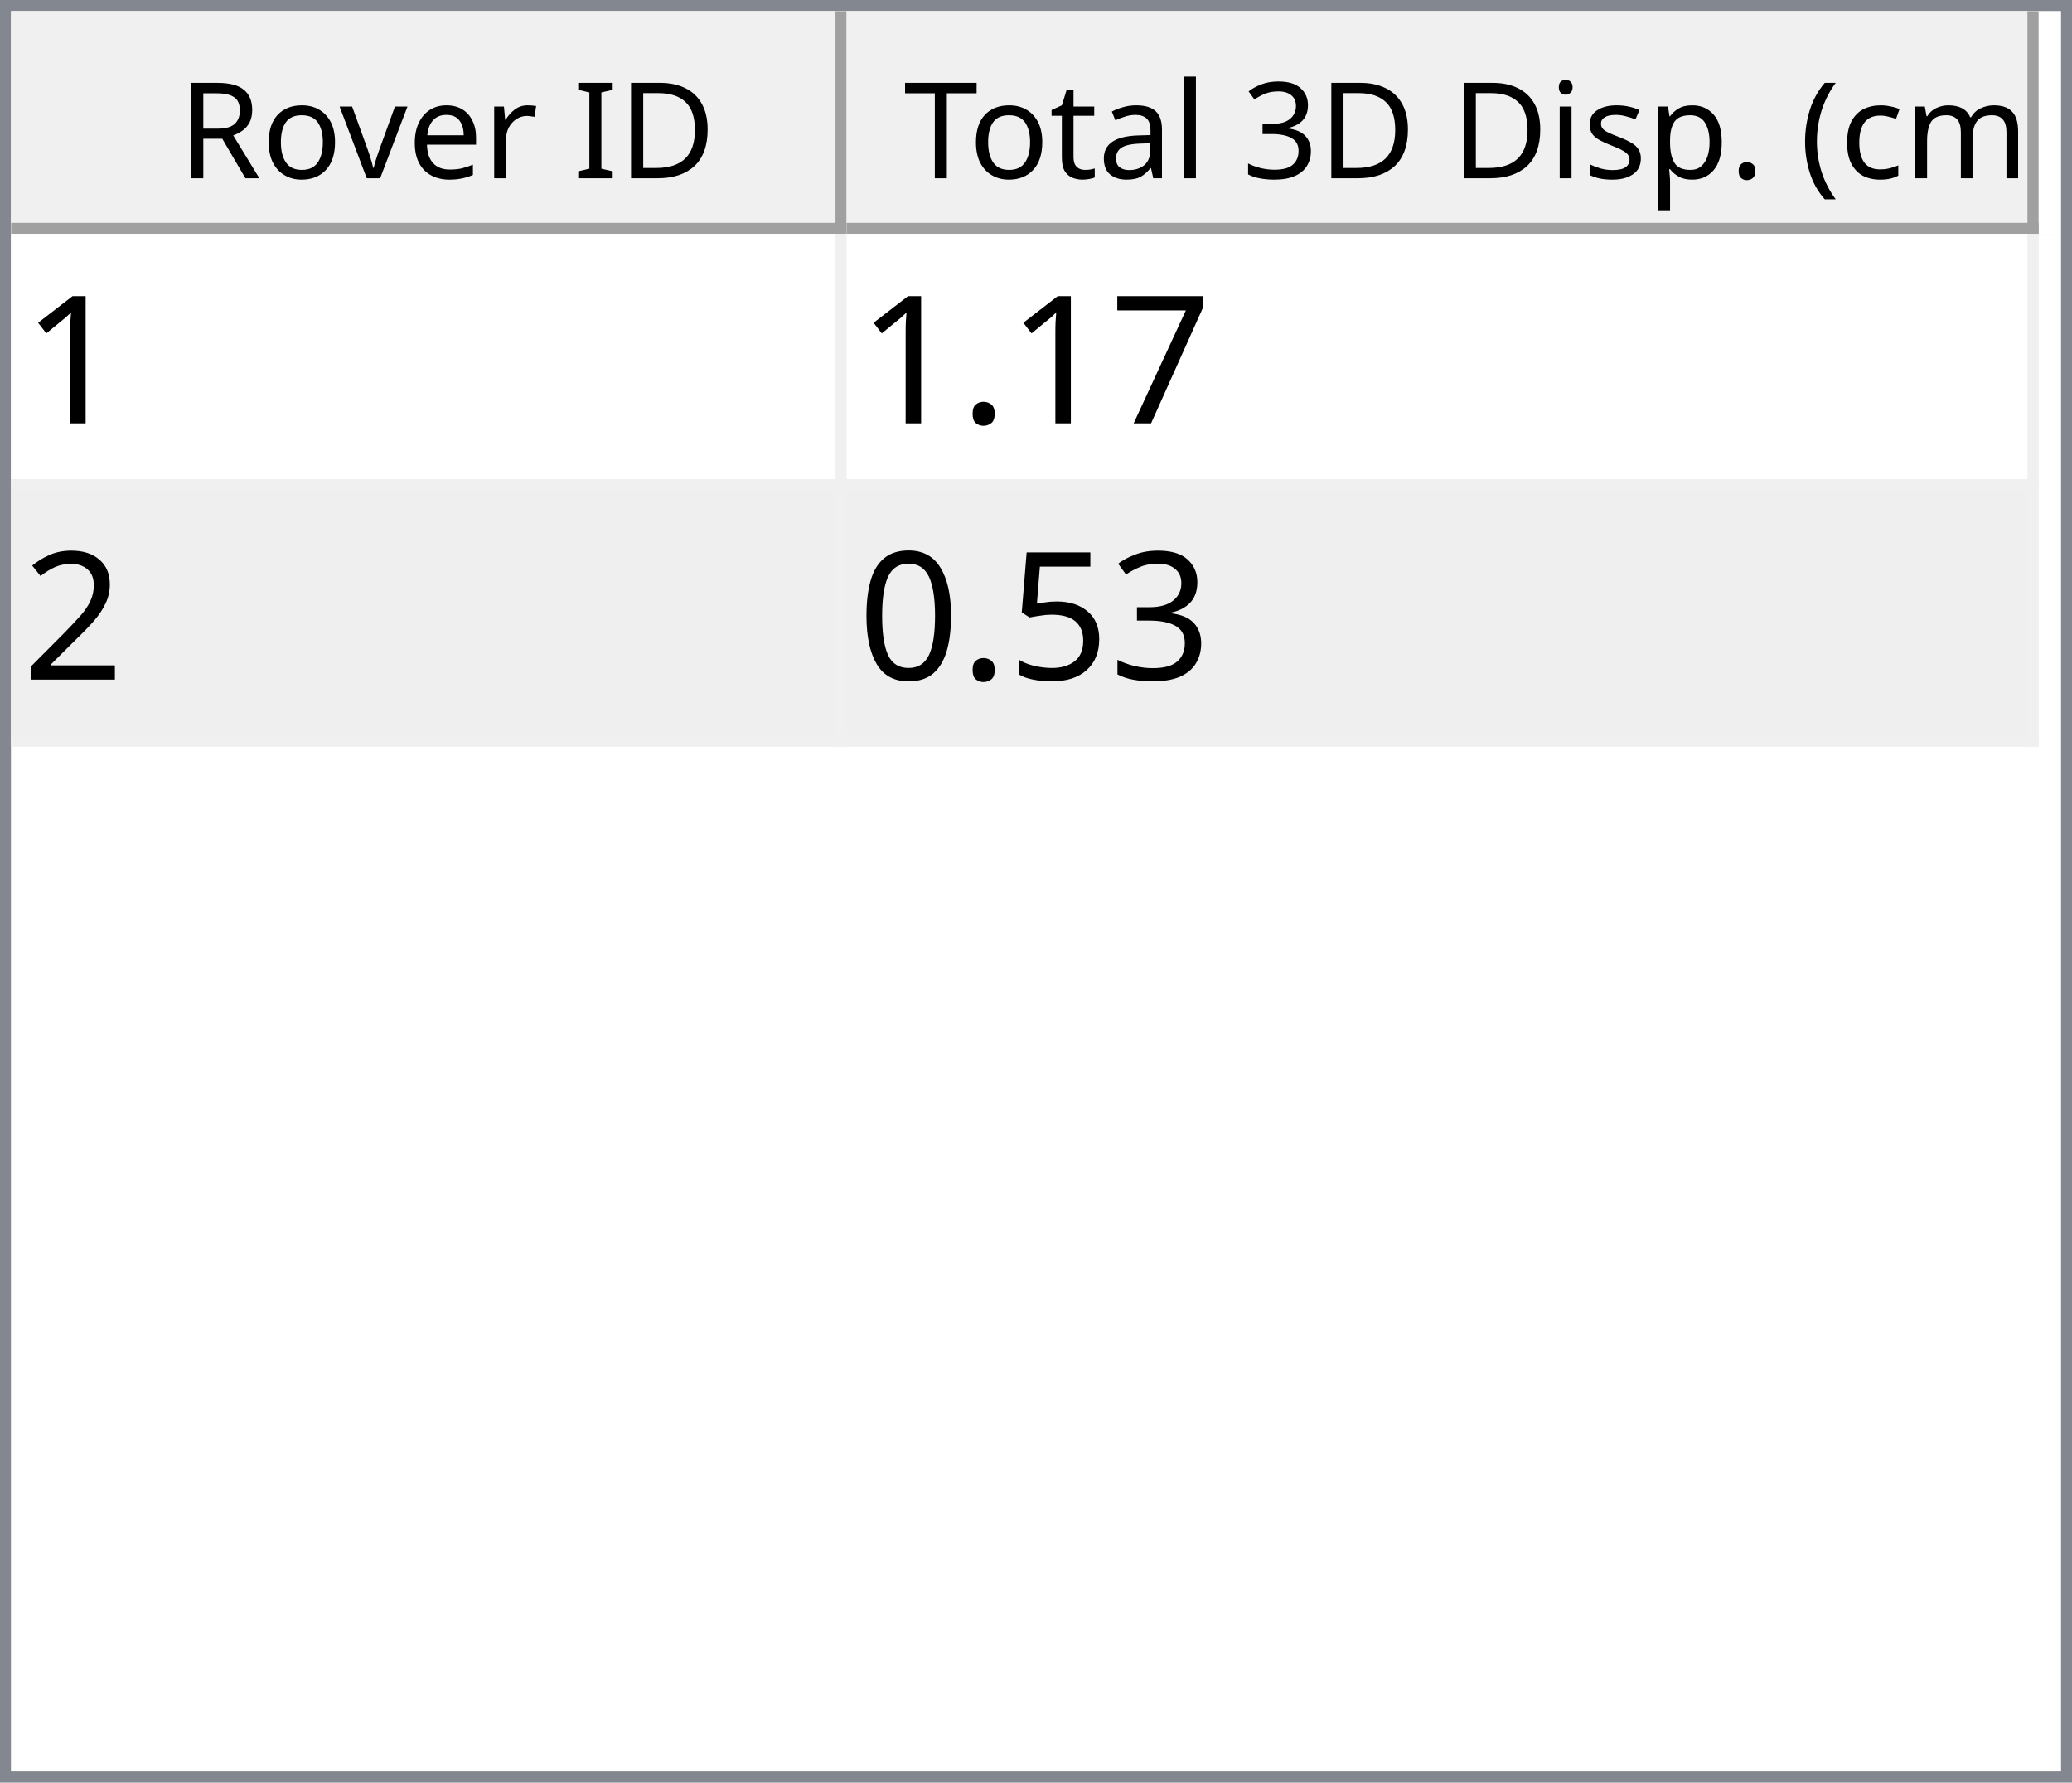
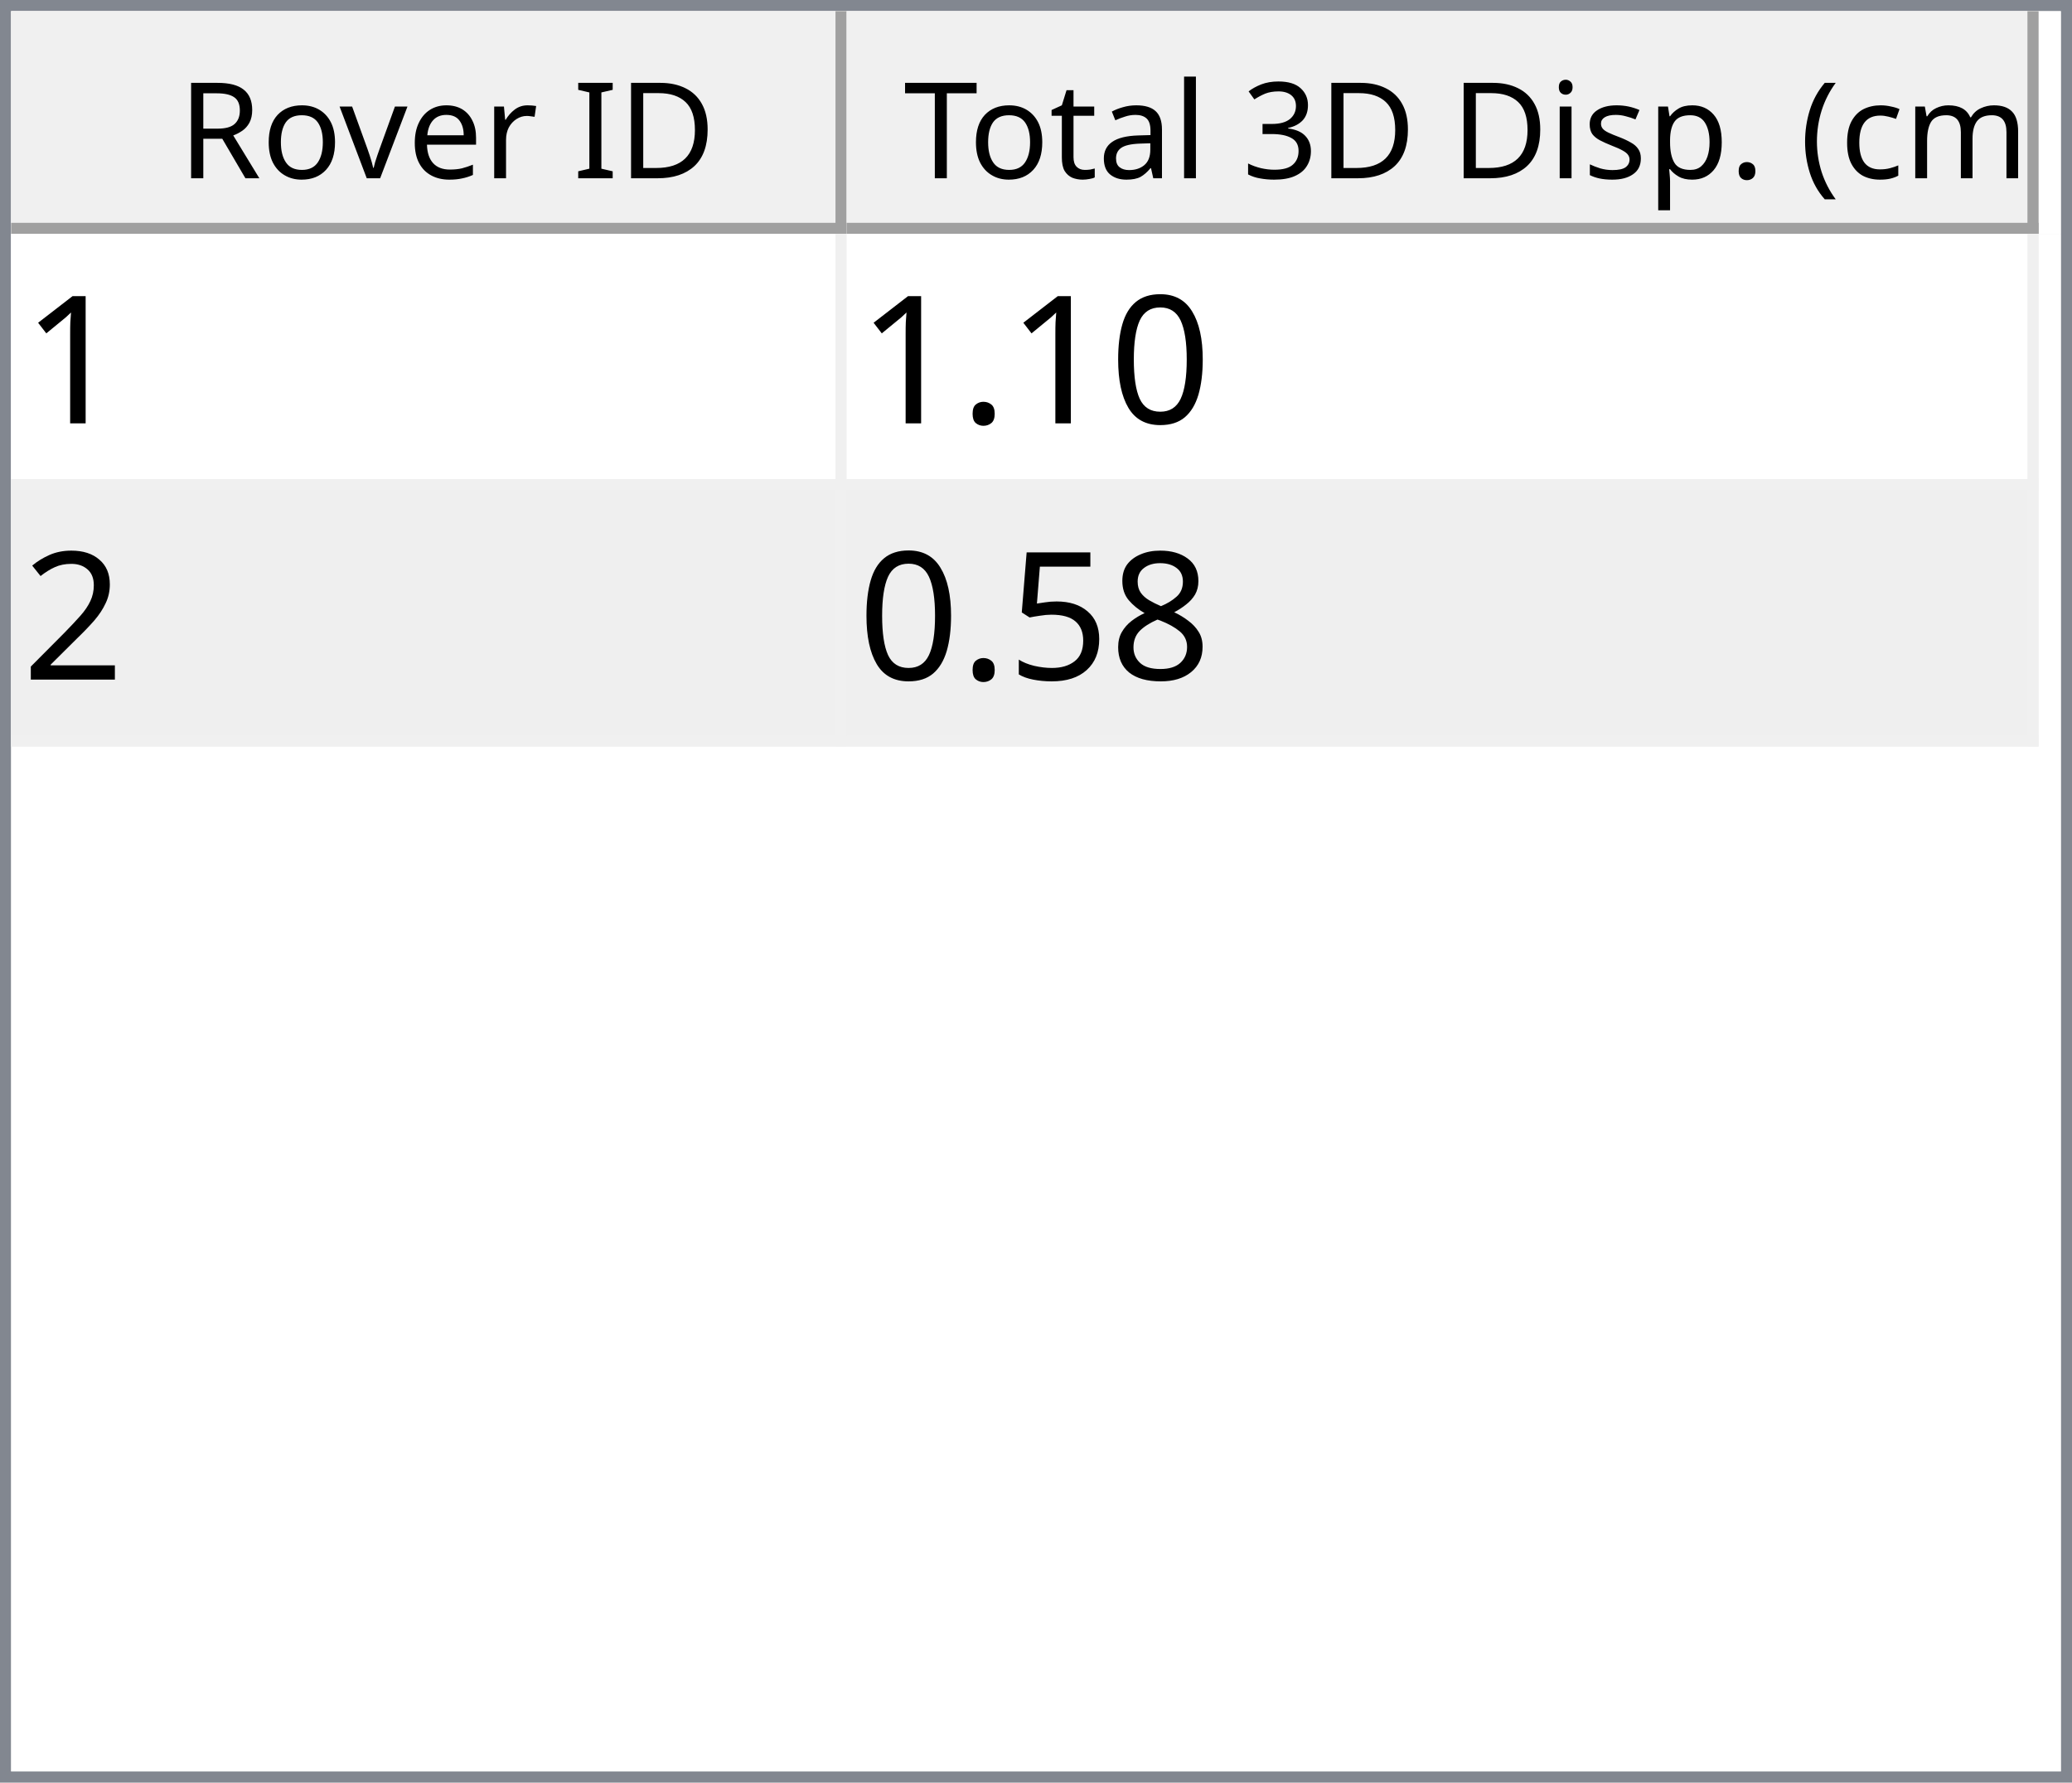
<svg xmlns="http://www.w3.org/2000/svg" style="fill-opacity:1; color-rendering:auto; color-interpolation:auto; text-rendering:auto; stroke:black; stroke-linecap:square; stroke-miterlimit:10; shape-rendering:auto; stroke-opacity:1; fill:black; stroke-dasharray:none; font-weight:normal; stroke-width:1; font-family:'Dialog'; font-style:normal; stroke-linejoin:miter; font-size:12px; stroke-dashoffset:0; image-rendering:auto;" width="186" height="160">
  <defs id="genericDefs" />
  <g>
    <defs id="defs1">
      <clipPath clipPathUnits="userSpaceOnUse" id="clipPath1">
        <path d="M0 0 L186 0 L186 160 L0 160 L0 0 Z" />
      </clipPath>
      <clipPath clipPathUnits="userSpaceOnUse" id="clipPath2">
        <path d="M0 0 L0 160 L186 160 L186 0 Z" />
      </clipPath>
      <clipPath clipPathUnits="userSpaceOnUse" id="clipPath3">
        <path d="M0 0 L0 20 L184 20 L184 0 Z" />
      </clipPath>
      <clipPath clipPathUnits="userSpaceOnUse" id="clipPath4">
        <path d="M0 0 L0 20 L75 20 L75 0 Z" />
      </clipPath>
      <clipPath clipPathUnits="userSpaceOnUse" id="clipPath5">
        <path d="M1 1 L1 19 L74 19 L74 1 Z" />
      </clipPath>
      <clipPath clipPathUnits="userSpaceOnUse" id="clipPath6">
        <path d="M0 0 L0 18 L73 18 L73 0 Z" />
      </clipPath>
      <clipPath clipPathUnits="userSpaceOnUse" id="clipPath7">
        <path d="M-0.5 -0.5 L-0.5 19.5 L74.5 19.5 L74.5 -0.5 Z" />
      </clipPath>
      <clipPath clipPathUnits="userSpaceOnUse" id="clipPath8">
        <path d="M0 0 L0 20 L107 20 L107 0 Z" />
      </clipPath>
      <clipPath clipPathUnits="userSpaceOnUse" id="clipPath9">
        <path d="M1 1 L1 19 L106 19 L106 1 Z" />
      </clipPath>
      <clipPath clipPathUnits="userSpaceOnUse" id="clipPath10">
        <path d="M0 0 L0 18 L105 18 L105 0 Z" />
      </clipPath>
      <clipPath clipPathUnits="userSpaceOnUse" id="clipPath11">
        <path d="M-0.5 -0.5 L-0.5 19.5 L106.5 19.5 L106.5 -0.5 Z" />
      </clipPath>
      <clipPath clipPathUnits="userSpaceOnUse" id="clipPath12">
        <path d="M0 0 L0 138 L184 138 L184 0 Z" />
      </clipPath>
      <clipPath clipPathUnits="userSpaceOnUse" id="clipPath13">
        <path d="M0 0 L0 46 L182 46 L182 0 Z" />
      </clipPath>
      <clipPath clipPathUnits="userSpaceOnUse" id="clipPath14">
        <path d="M-0.5 -0.5 L-0.5 45.5 L181.5 45.5 L181.5 -0.5 Z" />
      </clipPath>
      <clipPath clipPathUnits="userSpaceOnUse" id="clipPath15">
        <path d="M0 0 L0 22 L74 22 L74 0 Z" />
      </clipPath>
      <clipPath clipPathUnits="userSpaceOnUse" id="clipPath16">
        <path d="M0 0 L0 22 L106 22 L106 0 Z" />
      </clipPath>
      <font horiz-adv-x="64.551" id="font1">
        <font-face ascent="107.91" descent="25.098" units-per-em="100" style="font-style:normal; font-family:Segoe UI; font-weight:normal;" />
        <missing-glyph horiz-adv-x="64.551" d="M8.109 0 L8.109 68.266 L56.453 68.266 L56.453 0 L8.109 0 ZM15.328 7.234 L49.219 7.234 L49.219 61.031 L15.328 61.031 L15.328 7.234 Z" />
        <glyph unicode="D" horiz-adv-x="70.117" d="M9.188 0 L9.188 70.016 L28.516 70.016 Q65.531 70.016 65.531 35.891 Q65.531 19.672 55.25 9.836 Q44.969 0 27.734 0 L9.188 0 ZM17.391 62.594 L17.391 7.422 L27.828 7.422 Q41.609 7.422 49.273 14.797 Q56.938 22.172 56.938 35.688 Q56.938 62.594 28.328 62.594 L17.391 62.594 Z" />
        <glyph unicode="I" horiz-adv-x="26.611" d="M17.391 0 L9.188 0 L9.188 70.016 L17.391 70.016 L17.391 0 Z" />
        <glyph unicode=" " horiz-adv-x="27.393" d="" />
        <glyph unicode="r" horiz-adv-x="34.766" d="M34.188 41.891 Q32.078 43.5 28.125 43.5 Q23 43.5 19.555 38.672 Q16.109 33.844 16.109 25.484 L16.109 0 L8.109 0 L8.109 50 L16.109 50 L16.109 39.703 L16.312 39.703 Q18.016 44.969 21.531 47.922 Q25.047 50.875 29.391 50.875 Q32.516 50.875 34.188 50.203 L34.188 41.891 Z" />
        <glyph unicode="e" horiz-adv-x="52.295" d="M48.297 23 L12.984 23 Q13.188 14.656 17.484 10.109 Q21.781 5.562 29.297 5.562 Q37.75 5.562 44.828 11.141 L44.828 3.609 Q38.234 -1.172 27.391 -1.172 Q16.797 -1.172 10.742 5.641 Q4.688 12.453 4.688 24.812 Q4.688 36.469 11.305 43.82 Q17.922 51.172 27.734 51.172 Q37.547 51.172 42.922 44.828 Q48.297 38.484 48.297 27.203 L48.297 23 ZM40.094 29.781 Q40.047 36.719 36.75 40.578 Q33.453 44.438 27.594 44.438 Q21.922 44.438 17.969 40.383 Q14.016 36.328 13.094 29.781 L40.094 29.781 Z" />
        <glyph unicode="v" horiz-adv-x="47.9" d="M47.406 50 L27.484 0 L19.625 0 L0.688 50 L9.469 50 L22.172 13.672 Q23.578 9.672 23.922 6.688 L24.125 6.688 Q24.609 10.453 25.688 13.484 L38.969 50 L47.406 50 Z" />
        <glyph unicode="o" horiz-adv-x="58.594" d="M29 -1.172 Q17.922 -1.172 11.305 5.836 Q4.688 12.844 4.688 24.422 Q4.688 37.016 11.57 44.094 Q18.453 51.172 30.172 51.172 Q41.359 51.172 47.633 44.289 Q53.906 37.406 53.906 25.203 Q53.906 13.234 47.141 6.031 Q40.375 -1.172 29 -1.172 ZM29.594 44.438 Q21.875 44.438 17.383 39.188 Q12.891 33.938 12.891 24.703 Q12.891 15.828 17.43 10.695 Q21.969 5.562 29.594 5.562 Q37.359 5.562 41.531 10.594 Q45.703 15.625 45.703 24.906 Q45.703 34.281 41.531 39.359 Q37.359 44.438 29.594 44.438 Z" />
        <glyph unicode="R" horiz-adv-x="59.814" d="M59.375 0 L49.609 0 L37.891 19.625 Q36.281 22.359 34.766 24.289 Q33.25 26.219 31.664 27.438 Q30.078 28.656 28.25 29.219 Q26.422 29.781 24.125 29.781 L17.391 29.781 L17.391 0 L9.188 0 L9.188 70.016 L30.078 70.016 Q34.672 70.016 38.555 68.867 Q42.438 67.719 45.289 65.375 Q48.141 63.031 49.758 59.547 Q51.375 56.062 51.375 51.375 Q51.375 47.703 50.273 44.656 Q49.172 41.609 47.148 39.211 Q45.125 36.812 42.266 35.133 Q39.406 33.453 35.844 32.516 L35.844 32.328 Q37.594 31.547 38.891 30.547 Q40.188 29.547 41.359 28.18 Q42.531 26.812 43.68 25.078 Q44.828 23.344 46.234 21.047 L59.375 0 ZM17.391 62.594 L17.391 37.203 L28.516 37.203 Q31.594 37.203 34.203 38.133 Q36.812 39.062 38.719 40.797 Q40.625 42.531 41.703 45.047 Q42.781 47.562 42.781 50.688 Q42.781 56.297 39.141 59.445 Q35.5 62.594 28.609 62.594 L17.391 62.594 Z" />
        <glyph unicode=")" horiz-adv-x="30.176" d="M8.297 -15.922 L1.172 -15.922 Q16.406 2.344 16.406 26.812 Q16.406 51.469 1.078 70.016 L8.297 70.016 Q23.531 52.156 23.531 26.703 Q23.531 1.375 8.297 -15.922 Z" />
        <glyph unicode="m" horiz-adv-x="86.133" d="M79.109 0 L71.094 0 L71.094 28.719 Q71.094 37.016 68.531 40.727 Q65.969 44.438 59.906 44.438 Q54.781 44.438 51.195 39.75 Q47.609 35.062 47.609 28.516 L47.609 0 L39.594 0 L39.594 29.688 Q39.594 44.438 28.219 44.438 Q22.953 44.438 19.531 40.016 Q16.109 35.594 16.109 28.516 L16.109 0 L8.109 0 L8.109 50 L16.109 50 L16.109 42.094 L16.312 42.094 Q21.625 51.172 31.844 51.172 Q36.969 51.172 40.773 48.312 Q44.578 45.453 46 40.828 Q51.562 51.172 62.594 51.172 Q79.109 51.172 79.109 30.812 L79.109 0 Z" />
        <glyph unicode="c" horiz-adv-x="46.191" d="M42.188 2.297 Q36.422 -1.172 28.516 -1.172 Q17.828 -1.172 11.258 5.789 Q4.688 12.75 4.688 23.828 Q4.688 36.188 11.766 43.68 Q18.844 51.172 30.672 51.172 Q37.25 51.172 42.281 48.734 L42.281 40.531 Q36.719 44.438 30.375 44.438 Q22.703 44.438 17.797 38.945 Q12.891 33.453 12.891 24.516 Q12.891 15.719 17.508 10.641 Q22.125 5.562 29.891 5.562 Q36.422 5.562 42.188 9.906 L42.188 2.297 Z" />
        <glyph unicode="(" horiz-adv-x="30.176" d="M29.109 -15.922 L21.969 -15.922 Q6.844 1.375 6.844 26.703 Q6.844 52.156 21.969 70.016 L29.203 70.016 Q13.875 51.469 13.875 26.812 Q13.875 2.344 29.109 -15.922 Z" />
        <glyph unicode="." horiz-adv-x="21.68" d="M10.891 -1.078 Q8.641 -1.078 7.055 0.539 Q5.469 2.156 5.469 4.391 Q5.469 6.641 7.055 8.273 Q8.641 9.906 10.891 9.906 Q13.188 9.906 14.797 8.273 Q16.406 6.641 16.406 4.391 Q16.406 2.156 14.797 0.539 Q13.188 -1.078 10.891 -1.078 Z" />
        <glyph unicode="p" horiz-adv-x="58.789" d="M16.312 7.234 L16.109 7.234 L16.109 -23 L8.109 -23 L8.109 50 L16.109 50 L16.109 41.219 L16.312 41.219 Q22.219 51.172 33.594 51.172 Q43.266 51.172 48.688 44.461 Q54.109 37.75 54.109 26.469 Q54.109 13.922 48 6.375 Q41.891 -1.172 31.297 -1.172 Q21.578 -1.172 16.312 7.234 ZM16.109 27.391 L16.109 20.406 Q16.109 14.203 20.141 9.883 Q24.172 5.562 30.375 5.562 Q37.641 5.562 41.773 11.133 Q45.906 16.703 45.906 26.609 Q45.906 34.969 42.047 39.703 Q38.188 44.438 31.594 44.438 Q24.609 44.438 20.359 39.578 Q16.109 34.719 16.109 27.391 Z" />
        <glyph unicode="s" horiz-adv-x="42.432" d="M5.078 1.812 L5.078 10.406 Q11.625 5.562 19.484 5.562 Q30.031 5.562 30.031 12.594 Q30.031 14.594 29.125 15.992 Q28.219 17.391 26.68 18.461 Q25.141 19.531 23.07 20.383 Q21 21.234 18.609 22.172 Q15.281 23.484 12.766 24.828 Q10.25 26.172 8.57 27.859 Q6.891 29.547 6.031 31.695 Q5.172 33.844 5.172 36.719 Q5.172 40.234 6.789 42.945 Q8.406 45.656 11.086 47.484 Q13.766 49.312 17.211 50.242 Q20.656 51.172 24.312 51.172 Q30.812 51.172 35.938 48.922 L35.938 40.828 Q30.422 44.438 23.25 44.438 Q21 44.438 19.195 43.922 Q17.391 43.406 16.094 42.477 Q14.797 41.547 14.086 40.258 Q13.375 38.969 13.375 37.406 Q13.375 35.453 14.086 34.133 Q14.797 32.812 16.164 31.789 Q17.531 30.766 19.484 29.938 Q21.438 29.109 23.922 28.125 Q27.25 26.859 29.883 25.516 Q32.516 24.172 34.375 22.484 Q36.234 20.797 37.234 18.602 Q38.234 16.406 38.234 13.375 Q38.234 9.672 36.602 6.938 Q34.969 4.203 32.234 2.398 Q29.5 0.594 25.93 -0.289 Q22.359 -1.172 18.453 -1.172 Q10.75 -1.172 5.078 1.812 Z" />
        <glyph unicode="i" horiz-adv-x="24.219" d="M12.203 62.703 Q10.062 62.703 8.547 64.164 Q7.031 65.625 7.031 67.875 Q7.031 70.125 8.547 71.609 Q10.062 73.094 12.203 73.094 Q14.406 73.094 15.945 71.609 Q17.484 70.125 17.484 67.875 Q17.484 65.719 15.945 64.211 Q14.406 62.703 12.203 62.703 ZM16.109 0 L8.109 0 L8.109 50 L16.109 50 L16.109 0 Z" />
        <glyph unicode="3" horiz-adv-x="53.906" d="M46.531 19.828 Q46.531 15.094 44.75 11.211 Q42.969 7.328 39.719 4.57 Q36.469 1.812 31.93 0.297 Q27.391 -1.219 21.922 -1.219 Q11.922 -1.219 6 2.594 L6 11.188 Q13.094 5.609 22.219 5.609 Q25.875 5.609 28.828 6.539 Q31.781 7.469 33.906 9.227 Q36.031 10.984 37.18 13.477 Q38.328 15.969 38.328 19.094 Q38.328 32.812 18.797 32.812 L12.984 32.812 L12.984 39.594 L18.5 39.594 Q35.797 39.594 35.797 52.484 Q35.797 64.406 22.609 64.406 Q15.188 64.406 8.688 59.422 L8.688 67.188 Q15.375 71.188 24.609 71.188 Q29 71.188 32.57 69.969 Q36.141 68.75 38.68 66.555 Q41.219 64.359 42.609 61.281 Q44 58.203 44 54.5 Q44 40.672 30.031 36.719 L30.031 36.531 Q33.594 36.141 36.625 34.797 Q39.656 33.453 41.852 31.305 Q44.047 29.156 45.289 26.25 Q46.531 23.344 46.531 19.828 Z" />
        <glyph unicode="l" horiz-adv-x="24.219" d="M16.109 0 L8.109 0 L8.109 74.031 L16.109 74.031 L16.109 0 Z" />
        <glyph unicode="a" horiz-adv-x="50.879" d="M43.891 0 L35.891 0 L35.891 7.812 L35.688 7.812 Q30.469 -1.172 20.312 -1.172 Q12.844 -1.172 8.617 2.781 Q4.391 6.734 4.391 13.281 Q4.391 27.297 20.906 29.594 L35.891 31.688 Q35.891 44.438 25.594 44.438 Q16.547 44.438 9.281 38.281 L9.281 46.484 Q16.656 51.172 26.266 51.172 Q43.891 51.172 43.891 32.516 L43.891 0 ZM35.891 25.297 L23.828 23.641 Q18.266 22.859 15.43 20.875 Q12.594 18.891 12.594 13.875 Q12.594 10.203 15.211 7.883 Q17.828 5.562 22.172 5.562 Q28.125 5.562 32.008 9.742 Q35.891 13.922 35.891 20.312 L35.891 25.297 Z" />
        <glyph unicode="t" horiz-adv-x="33.887" d="M31.297 0.484 Q28.469 -1.078 23.828 -1.078 Q10.688 -1.078 10.688 13.578 L10.688 43.172 L2.094 43.172 L2.094 50 L10.688 50 L10.688 62.203 L18.703 64.797 L18.703 50 L31.297 50 L31.297 43.172 L18.703 43.172 L18.703 14.984 Q18.703 9.969 20.414 7.82 Q22.125 5.672 26.078 5.672 Q29.109 5.672 31.297 7.328 L31.297 0.484 Z" />
        <glyph unicode="T" horiz-adv-x="52.393" d="M50.594 62.594 L30.375 62.594 L30.375 0 L22.172 0 L22.172 62.594 L2 62.594 L2 70.016 L50.594 70.016 L50.594 62.594 Z" />
      </font>
      <font horiz-adv-x="75.0" id="font2">
        <font-face ascent="100.537" descent="21.973" units-per-em="100" style="font-style:normal; font-family:sans-serif; font-weight:normal;" />
        <missing-glyph horiz-adv-x="75.0" d="M12.5 0 L12.5 62.5 L62.5 62.5 L62.5 0 L12.5 0 ZM14.062 1.562 L60.938 1.562 L60.938 60.938 L14.062 60.938 L14.062 1.562 Z" />
        <glyph unicode="1" horiz-adv-x="55.615" d="M37.25 0 L28.469 0 L28.469 56 Q25.297 52.984 20.141 49.953 Q14.984 46.922 10.891 45.406 L10.891 53.906 Q18.266 57.375 23.781 62.305 Q29.297 67.234 31.594 71.875 L37.25 71.875 L37.25 0 Z" />
-         <glyph unicode="7" horiz-adv-x="55.615" d="M4.734 62.203 L4.734 70.656 L51.078 70.656 L51.078 63.812 Q44.234 56.547 37.523 44.484 Q30.812 32.422 27.156 19.672 Q24.516 10.688 23.781 0 L14.75 0 Q14.891 8.453 18.062 20.414 Q21.234 32.375 27.172 43.484 Q33.109 54.594 39.797 62.203 L4.734 62.203 Z" />
+         <glyph unicode="0" horiz-adv-x="55.615" d="M4.156 35.297 Q4.156 48 6.766 55.742 Q9.375 63.484 14.523 67.68 Q19.672 71.875 27.484 71.875 Q33.25 71.875 37.594 69.555 Q41.938 67.234 44.773 62.867 Q47.609 58.5 49.219 52.227 Q50.828 45.953 50.828 35.297 Q50.828 22.703 48.242 14.969 Q45.656 7.234 40.508 3.008 Q35.359 -1.219 27.484 -1.219 Q17.141 -1.219 11.234 6.203 Q4.156 15.141 4.156 35.297 ZM13.188 35.297 Q13.188 17.672 17.312 11.836 Q21.438 6 27.484 6 Q33.547 6 37.672 11.859 Q41.797 17.719 41.797 35.297 Q41.797 52.984 37.672 58.789 Q33.547 64.594 27.391 64.594 Q21.344 64.594 17.719 59.469 Q13.188 52.938 13.188 35.297 Z" />
        <glyph unicode="." horiz-adv-x="27.783" d="M9.078 0 L9.078 10.016 L19.094 10.016 L19.094 0 L9.078 0 Z" />
        <glyph unicode="2" horiz-adv-x="55.615" d="M50.344 8.453 L50.344 0 L3.031 0 Q2.938 3.172 4.047 6.109 Q5.859 10.938 9.836 15.625 Q13.812 20.312 21.344 26.469 Q33.016 36.031 37.117 41.625 Q41.219 47.219 41.219 52.203 Q41.219 57.422 37.477 61.008 Q33.734 64.594 27.734 64.594 Q21.391 64.594 17.578 60.789 Q13.766 56.984 13.719 50.25 L4.688 51.172 Q5.609 61.281 11.664 66.578 Q17.719 71.875 27.938 71.875 Q38.234 71.875 44.242 66.164 Q50.25 60.453 50.25 52 Q50.25 47.703 48.492 43.555 Q46.734 39.406 42.656 34.812 Q38.578 30.219 29.109 22.219 Q21.188 15.578 18.945 13.211 Q16.703 10.844 15.234 8.453 L50.344 8.453 Z" />
-         <glyph unicode="3" horiz-adv-x="55.615" d="M4.203 18.891 L12.984 20.062 Q14.5 12.594 18.141 9.297 Q21.781 6 27 6 Q33.203 6 37.477 10.297 Q41.75 14.594 41.75 20.953 Q41.75 27 37.797 30.93 Q33.844 34.859 27.734 34.859 Q25.25 34.859 21.531 33.891 L22.516 41.609 Q23.391 41.5 23.922 41.5 Q29.547 41.5 34.039 44.43 Q38.531 47.359 38.531 53.469 Q38.531 58.297 35.258 61.477 Q31.984 64.656 26.812 64.656 Q21.688 64.656 18.266 61.43 Q14.844 58.203 13.875 51.766 L5.078 53.328 Q6.688 62.156 12.398 67.016 Q18.109 71.875 26.609 71.875 Q32.469 71.875 37.398 69.359 Q42.328 66.844 44.945 62.5 Q47.562 58.156 47.562 53.266 Q47.562 48.641 45.07 44.828 Q42.578 41.016 37.703 38.766 Q44.047 37.312 47.562 32.695 Q51.078 28.078 51.078 21.141 Q51.078 11.766 44.242 5.25 Q37.406 -1.266 26.953 -1.266 Q17.531 -1.266 11.305 4.352 Q5.078 9.969 4.203 18.891 Z" />
+         <glyph unicode="8" horiz-adv-x="55.615" d="M17.672 38.812 Q12.203 40.828 9.57 44.539 Q6.938 48.25 6.938 53.422 Q6.938 61.234 12.555 66.555 Q18.172 71.875 27.484 71.875 Q36.859 71.875 42.578 66.43 Q48.297 60.984 48.297 53.172 Q48.297 48.188 45.68 44.508 Q43.062 40.828 37.75 38.812 Q44.344 36.672 47.781 31.883 Q51.219 27.094 51.219 20.453 Q51.219 11.281 44.727 5.031 Q38.234 -1.219 27.641 -1.219 Q17.047 -1.219 10.547 5.055 Q4.047 11.328 4.047 20.703 Q4.047 27.688 7.594 32.398 Q11.141 37.109 17.672 38.812 ZM15.922 53.719 Q15.922 48.641 19.195 45.414 Q22.469 42.188 27.688 42.188 Q32.766 42.188 36.016 45.383 Q39.266 48.578 39.266 53.219 Q39.266 58.062 35.914 61.359 Q32.562 64.656 27.594 64.656 Q22.562 64.656 19.242 61.43 Q15.922 58.203 15.922 53.719 ZM13.094 20.656 Q13.094 16.891 14.875 13.375 Q16.656 9.859 20.172 7.93 Q23.688 6 27.734 6 Q34.031 6 38.133 10.055 Q42.234 14.109 42.234 20.359 Q42.234 26.703 38.016 30.859 Q33.797 35.016 27.438 35.016 Q21.234 35.016 17.164 30.914 Q13.094 26.812 13.094 20.656 Z" />
        <glyph unicode="5" horiz-adv-x="55.615" d="M4.156 18.75 L13.375 19.531 Q14.406 12.797 18.141 9.398 Q21.875 6 27.156 6 Q33.5 6 37.891 10.789 Q42.281 15.578 42.281 23.484 Q42.281 31 38.062 35.352 Q33.844 39.703 27 39.703 Q22.75 39.703 19.336 37.773 Q15.922 35.844 13.969 32.766 L5.719 33.844 L12.641 70.609 L48.25 70.609 L48.25 62.203 L19.672 62.203 L15.828 42.969 Q22.266 47.469 29.344 47.469 Q38.719 47.469 45.164 40.969 Q51.609 34.469 51.609 24.266 Q51.609 14.547 45.953 7.469 Q39.062 -1.219 27.156 -1.219 Q17.391 -1.219 11.211 4.25 Q5.031 9.719 4.156 18.75 Z" />
-         <glyph unicode="0" horiz-adv-x="55.615" d="M4.156 35.297 Q4.156 48 6.766 55.742 Q9.375 63.484 14.523 67.68 Q19.672 71.875 27.484 71.875 Q33.25 71.875 37.594 69.555 Q41.938 67.234 44.773 62.867 Q47.609 58.5 49.219 52.227 Q50.828 45.953 50.828 35.297 Q50.828 22.703 48.242 14.969 Q45.656 7.234 40.508 3.008 Q35.359 -1.219 27.484 -1.219 Q17.141 -1.219 11.234 6.203 Q4.156 15.141 4.156 35.297 ZM13.188 35.297 Q13.188 17.672 17.312 11.836 Q21.438 6 27.484 6 Q33.547 6 37.672 11.859 Q41.797 17.719 41.797 35.297 Q41.797 52.984 37.672 58.789 Q33.547 64.594 27.391 64.594 Q21.344 64.594 17.719 59.469 Q13.188 52.938 13.188 35.297 Z" />
      </font>
    </defs>
    <g style="fill:white; stroke:white;">
      <rect x="0" y="0" width="186" style="clip-path:url(#clipPath1); stroke:none;" height="160" />
    </g>
    <g style="fill:white; text-rendering:optimizeSpeed; color-rendering:optimizeSpeed; image-rendering:optimizeSpeed; shape-rendering:crispEdges; stroke:white; color-interpolation:sRGB;">
      <rect x="0" width="186" height="160" y="0" style="stroke:none;" />
      <path style="stroke:none;" d="M0 160 L186 160 L186 0 L0 0 Z" />
    </g>
    <g style="fill:rgb(240,240,240); font-family:'Segoe UI'; stroke:rgb(240,240,240);">
      <rect x="0" y="0" width="186" style="clip-path:url(#clipPath2); stroke:none;" height="160" />
    </g>
    <g style="fill:rgb(130,135,144); font-family:'Segoe UI'; stroke:rgb(130,135,144);">
      <path d="M0 0 L186 0 L186 160 L0 160 L0 0 ZM1 1 L185 1 L185 159 L1 159 L1 1 Z" style="fill-rule:evenodd; clip-path:url(#clipPath2); stroke:none;" />
    </g>
    <g style="fill:white; font-family:'Segoe UI'; stroke:white;" transform="translate(1,1)">
      <rect x="0" y="0" width="184" style="clip-path:url(#clipPath3); stroke:none;" height="20" />
    </g>
    <g style="fill:rgb(240,240,240); font-family:'Segoe UI'; stroke:rgb(240,240,240);" transform="translate(1,1)">
      <rect x="0" y="0" width="75" style="clip-path:url(#clipPath4); stroke:none;" height="20" />
    </g>
    <g style="font-family:'Segoe UI';" transform="translate(2,2)">
      <text x="14" xml:space="preserve" y="14" style="clip-path:url(#clipPath6); stroke:none;">Rover ID</text>
    </g>
    <g style="fill:rgb(160,160,160); font-family:'Segoe UI'; stroke:rgb(160,160,160); stroke-linejoin:bevel;" transform="translate(1.5,1.5)">
      <line x1="74" x2="74" y1="0" style="fill:none; clip-path:url(#clipPath7);" y2="19" />
    </g>
    <g style="fill:rgb(160,160,160); font-family:'Segoe UI'; stroke:rgb(160,160,160); stroke-linejoin:bevel;" transform="matrix(1,0,0,1,1,1) translate(0.5,0.5)">
      <line x1="0" x2="74" y1="19" style="fill:none; clip-path:url(#clipPath7);" y2="19" />
    </g>
    <g style="fill:rgb(240,240,240); font-family:'Segoe UI'; stroke:rgb(240,240,240);" transform="translate(76,1)">
      <rect x="0" y="0" width="107" style="clip-path:url(#clipPath8); stroke:none;" height="20" />
    </g>
    <g style="font-family:'Segoe UI';" transform="translate(77,2)">
      <text x="1" xml:space="preserve" y="14" style="clip-path:url(#clipPath10); stroke:none;"> Total 3D Disp. (cm)</text>
    </g>
    <g style="fill:rgb(160,160,160); font-family:'Segoe UI'; stroke:rgb(160,160,160); stroke-linejoin:bevel;" transform="translate(76.5,1.5)">
      <line x1="106" x2="106" y1="0" style="fill:none; clip-path:url(#clipPath11);" y2="19" />
    </g>
    <g style="fill:rgb(160,160,160); font-family:'Segoe UI'; stroke:rgb(160,160,160); stroke-linejoin:bevel;" transform="matrix(1,0,0,1,76,1) translate(0.5,0.5)">
      <line x1="0" x2="106" y1="19" style="fill:none; clip-path:url(#clipPath11);" y2="19" />
    </g>
    <g style="fill:white; font-family:'Segoe UI'; stroke:white;" transform="translate(1,21)">
      <rect x="0" y="0" width="184" style="clip-path:url(#clipPath12); stroke:none;" height="138" />
    </g>
    <g style="fill:rgb(240,240,240); font-size:16px; font-family:sans-serif; stroke:rgb(240,240,240);" transform="translate(1,21)">
      <rect x="0" y="0" width="182" style="clip-path:url(#clipPath13); stroke:none;" height="46" />
      <line transform="translate(0.5,0.5)" x1="0" x2="181" y1="22" style="clip-path:url(#clipPath14); fill:none; stroke-linejoin:bevel;" y2="22" />
    </g>
    <g transform="matrix(1,0,0,1,1,21) translate(0.5,0.5)" style="fill:rgb(240,240,240); font-size:16px; font-family:sans-serif; stroke:rgb(240,240,240); stroke-linejoin:bevel;">
      <line x1="0" x2="181" y1="45" style="fill:none; clip-path:url(#clipPath14);" y2="45" />
    </g>
    <g transform="matrix(1,0,0,1,1,21) translate(0.5,0.5)" style="fill:rgb(240,240,240); font-size:16px; font-family:sans-serif; stroke:rgb(240,240,240); stroke-linejoin:bevel;">
      <line x1="74" x2="74" y1="0" style="fill:none; clip-path:url(#clipPath14);" y2="45" />
    </g>
    <g transform="matrix(1,0,0,1,1,21) translate(0.5,0.5)" style="fill:rgb(240,240,240); font-size:16px; font-family:sans-serif; stroke:rgb(240,240,240); stroke-linejoin:bevel;">
      <line x1="181" x2="181" y1="0" style="fill:none; clip-path:url(#clipPath14);" y2="45" />
    </g>
    <g style="fill:white; font-size:16px; font-family:sans-serif; stroke:white;" transform="matrix(1,0,0,1,1,21)">
      <rect x="0" y="0" width="74" style="clip-path:url(#clipPath15); stroke:none;" height="22" />
      <text x="1" y="17" style="fill:black; clip-path:url(#clipPath15); stroke:none;" xml:space="preserve">1</text>
    </g>
    <g style="fill:white; font-size:16px; font-family:sans-serif; stroke:white;" transform="matrix(1,0,0,1,1,21) translate(75,0)">
      <rect x="0" y="0" width="106" style="clip-path:url(#clipPath16); stroke:none;" height="22" />
-       <text x="1" y="17" style="fill:black; clip-path:url(#clipPath16); stroke:none;" xml:space="preserve">1.17</text>
+       <text x="1" y="17" style="fill:black; clip-path:url(#clipPath16); stroke:none;" xml:space="preserve">1.10</text>
    </g>
    <g style="fill:rgb(239,239,239); font-size:16px; font-family:sans-serif; stroke:rgb(239,239,239);" transform="matrix(1,0,0,1,1,21) translate(0,23)">
      <rect x="0" y="0" width="74" style="clip-path:url(#clipPath15); stroke:none;" height="22" />
      <text x="1" y="17" style="fill:black; clip-path:url(#clipPath15); stroke:none;" xml:space="preserve">2</text>
    </g>
    <g style="fill:rgb(239,239,239); font-size:16px; font-family:sans-serif; stroke:rgb(239,239,239);" transform="matrix(1,0,0,1,1,21) translate(75,23)">
      <rect x="0" y="0" width="106" style="clip-path:url(#clipPath16); stroke:none;" height="22" />
-       <text x="1" y="17" style="fill:black; clip-path:url(#clipPath16); stroke:none;" xml:space="preserve">0.53</text>
+       <text x="1" y="17" style="fill:black; clip-path:url(#clipPath16); stroke:none;" xml:space="preserve">0.58</text>
    </g>
  </g>
</svg>
